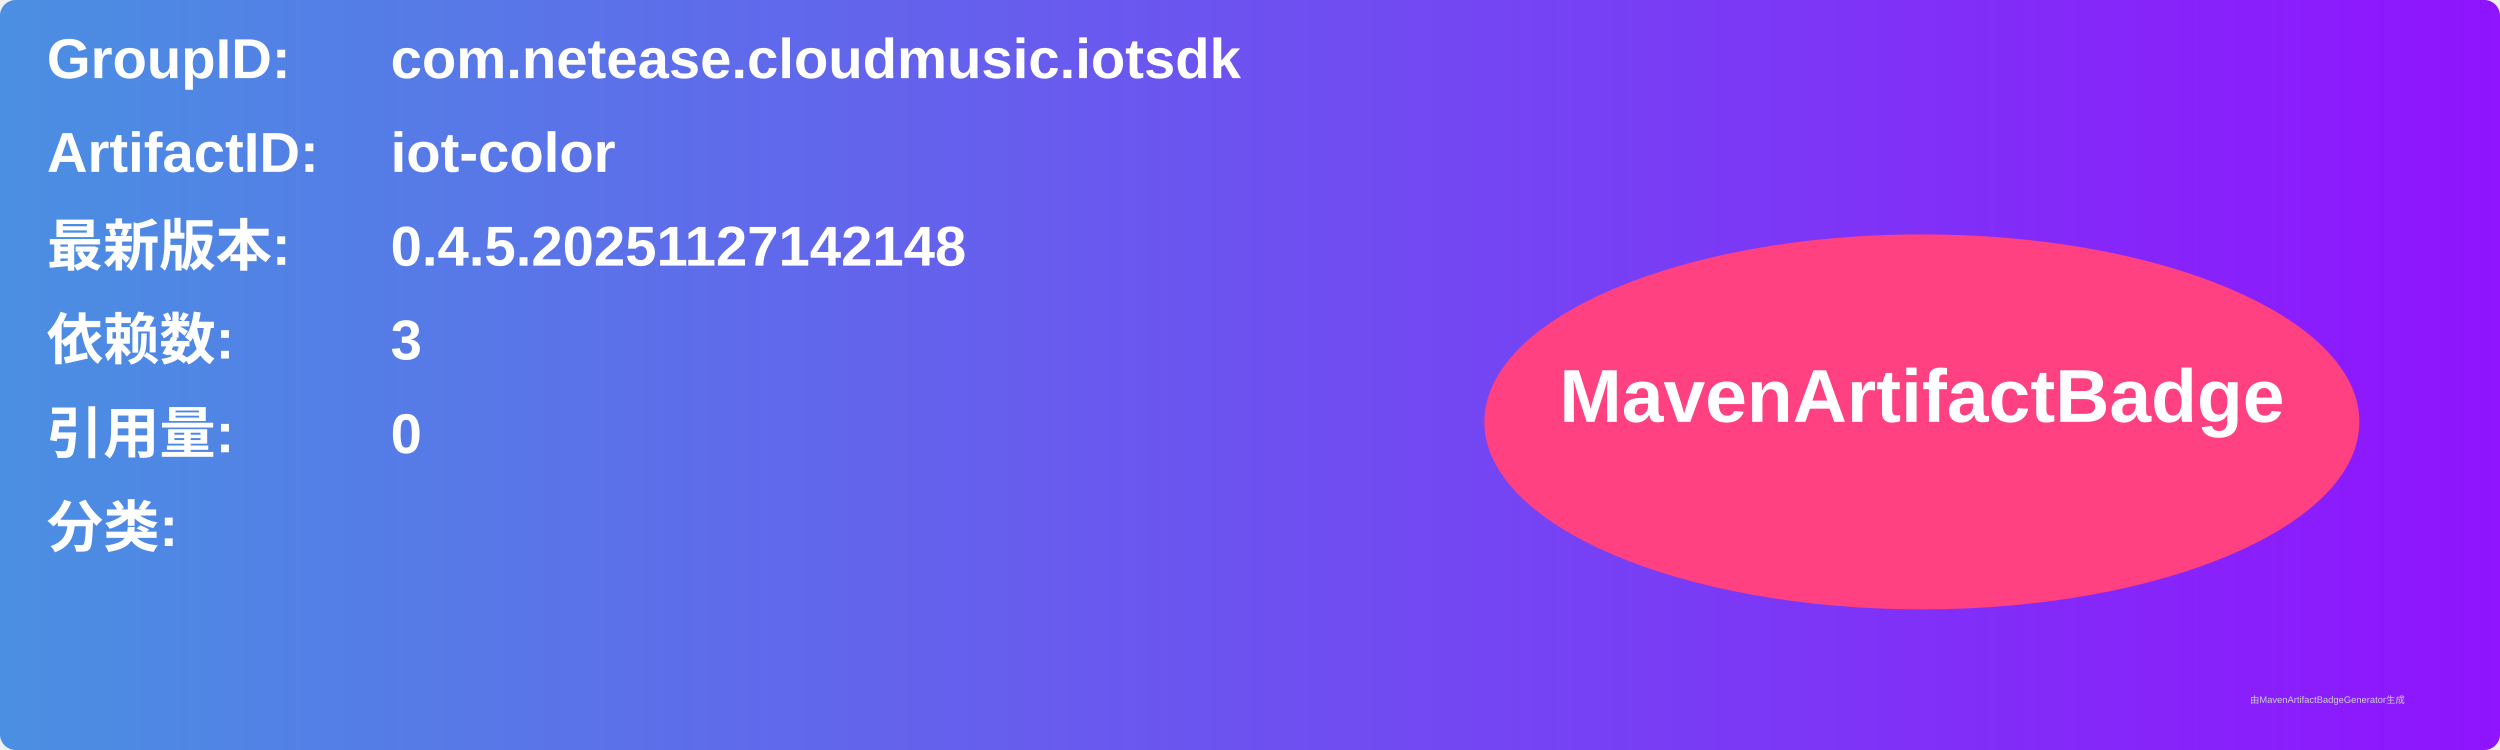
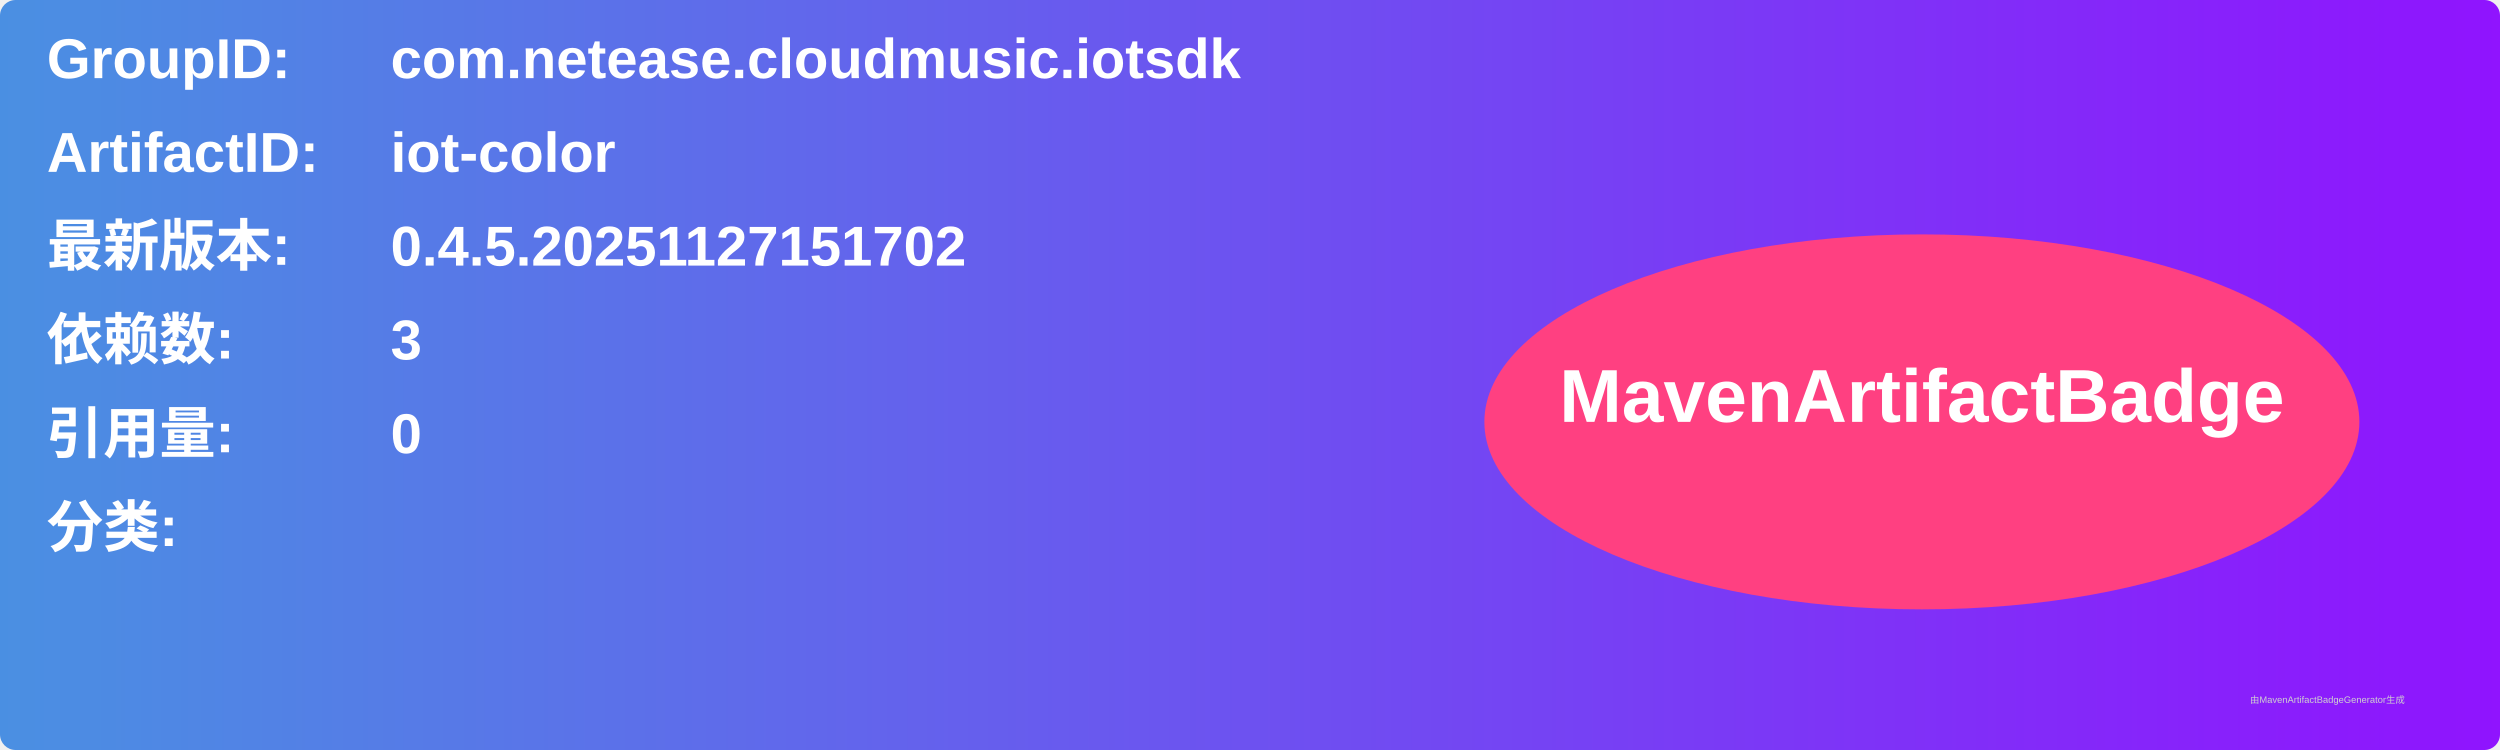
<svg xmlns="http://www.w3.org/2000/svg" width="800" height="240" viewBox="0 0 800 240">
  <linearGradient id="grad" x1="0%" y1="0%" x2="100%" y2="0%">
    <stop offset="0%" stop-color="#4a90e2" />
    <stop offset="100%" stop-color="#9013fe" />
  </linearGradient>
  <rect width="100%" height="100%" rx="5" ry="5" fill="url(#grad)" />
  <g transform="translate(15, 15)">
    <text x="0" y="10" font-family="Arial" font-size="18" fill="white" font-weight="bold" width="260">GroupID:</text>
    <text x="110" y="10" font-family="Arial" font-size="18" fill="white" font-weight="bold" width="460">com.netease.cloudmusic.iotsdk</text>
    <text x="0" y="40" font-family="Arial" font-size="18" fill="white" font-weight="bold" width="260">ArtifactID:</text>
    <text x="110" y="40" font-family="Arial" font-size="18" fill="white" font-weight="bold" width="460">iot-color</text>
    <text x="0" y="70" font-family="Arial" font-size="18" fill="white" font-weight="bold">最新版本:</text>
    <text x="110" y="70" font-family="Arial" font-size="18" fill="white" font-weight="bold">
-       <tspan font-weight="bold">0.4.5.20251127142148</tspan>
+       <tspan font-weight="bold">0.4.5.20251127151702</tspan>
    </text>
    <text x="0" y="100" font-family="Arial" font-size="18" fill="white" font-weight="bold">依赖数: </text>
    <text x="110" y="100" font-family="Arial" font-size="18" fill="white">
      <tspan font-weight="bold">3</tspan>
    </text>
    <text x="0" y="130" font-family="Arial" font-size="18" fill="white" font-weight="bold">引用量: </text>
    <text x="110" y="130" font-family="Arial" font-size="18" fill="white">
      <tspan font-weight="bold">0</tspan>
    </text>
    <text x="0" y="160" font-family="Arial" font-size="18" fill="white" font-weight="bold">分类:</text>
    <text x="10" y="190" font-family="Arial" font-size="10" fill="white">
      <tspan font-weight="bold" />
    </text>
    <ellipse cx="600" cy="120" rx="140" ry="60" fill="#ff4081" />
    <text x="600" y="120" text-anchor="middle" font-family="Arial" font-size="24" fill="white" font-weight="bold">MavenArtifactBadge</text>
  </g>
  <text x="720" y="225" font-family="Arial" font-size="3" fill="#d0d0d0">由MavenArtifactBadgeGenerator生成</text>
</svg>
